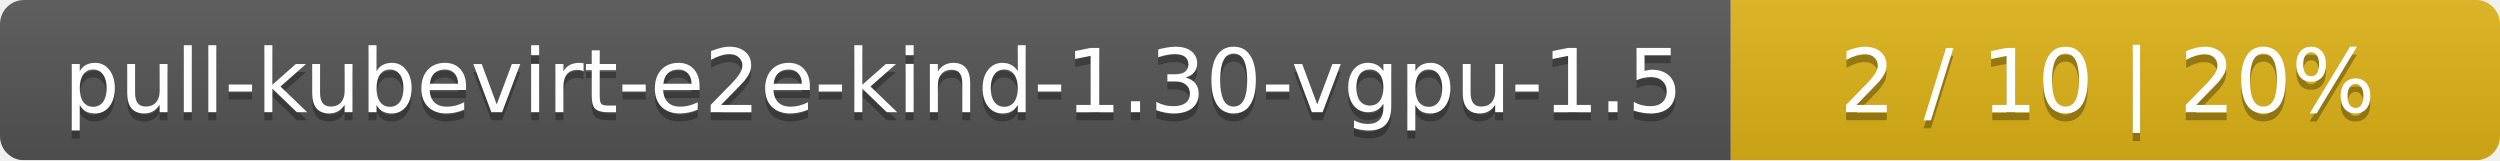
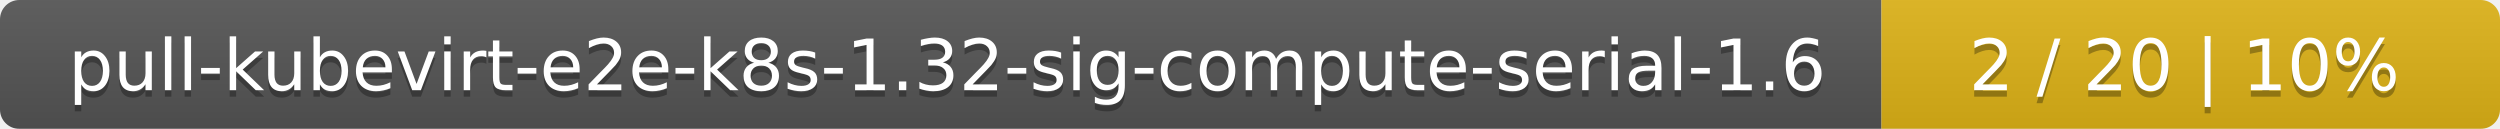
- <svg xmlns="http://www.w3.org/2000/svg" width="312" height="20">
+ <svg xmlns="http://www.w3.org/2000/svg" width="388" height="20">
  <linearGradient id="smooth" x2="0" y2="100%">
    <stop offset="0" stop-color="#bbb" stop-opacity=".1" />
    <stop offset="1" stop-opacity=".1" />
  </linearGradient>
  <mask id="round">
-     <rect width="312" height="20" rx="3" fill="#fff" />
+     <rect width="388" height="20" rx="3" fill="#fff" />
  </mask>
  <g mask="url(#round)">
-     <rect width="216" height="20" fill="#555" />
-     <rect x="216" width="96" height="20" fill="#dfb317" />
-     <rect width="312" height="20" fill="url(#smooth)" />
+     <rect width="292" height="20" fill="#555" />
+     <rect x="292" width="96" height="20" fill="#dfb317" />
+     <rect width="388" height="20" fill="url(#smooth)" />
  </g>
  <g fill="#fff" text-anchor="middle" font-family="DejaVu Sans,Verdana,Geneva,sans-serif" font-size="11">
-     <text x="109" y="15" fill="#010101" fill-opacity=".3">pull-kubevirt-e2e-kind-1.30-vgpu-1.5</text>
-     <text x="109" y="14">pull-kubevirt-e2e-kind-1.30-vgpu-1.5</text>
-     <text x="263" y="15" fill="#010101" fill-opacity=".3">2 / 10    |    20%</text>
-     <text x="263" y="14">2 / 10    |    20%</text>
+     <text x="147" y="15" fill="#010101" fill-opacity=".3">pull-kubevirt-e2e-k8s-1.32-sig-compute-serial-1.6</text>
+     <text x="147" y="14">pull-kubevirt-e2e-k8s-1.32-sig-compute-serial-1.6</text>
+     <text x="339" y="15" fill="#010101" fill-opacity=".3">2 / 20    |    10%</text>
+     <text x="339" y="14">2 / 20    |    10%</text>
  </g>
</svg>
